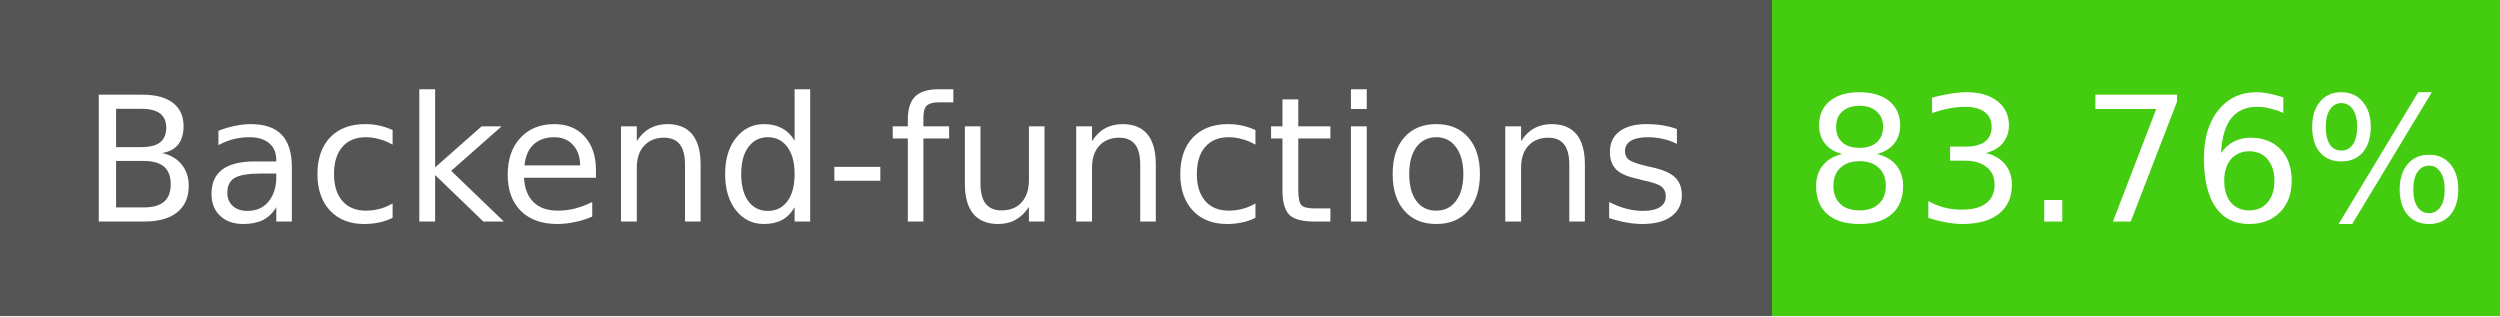
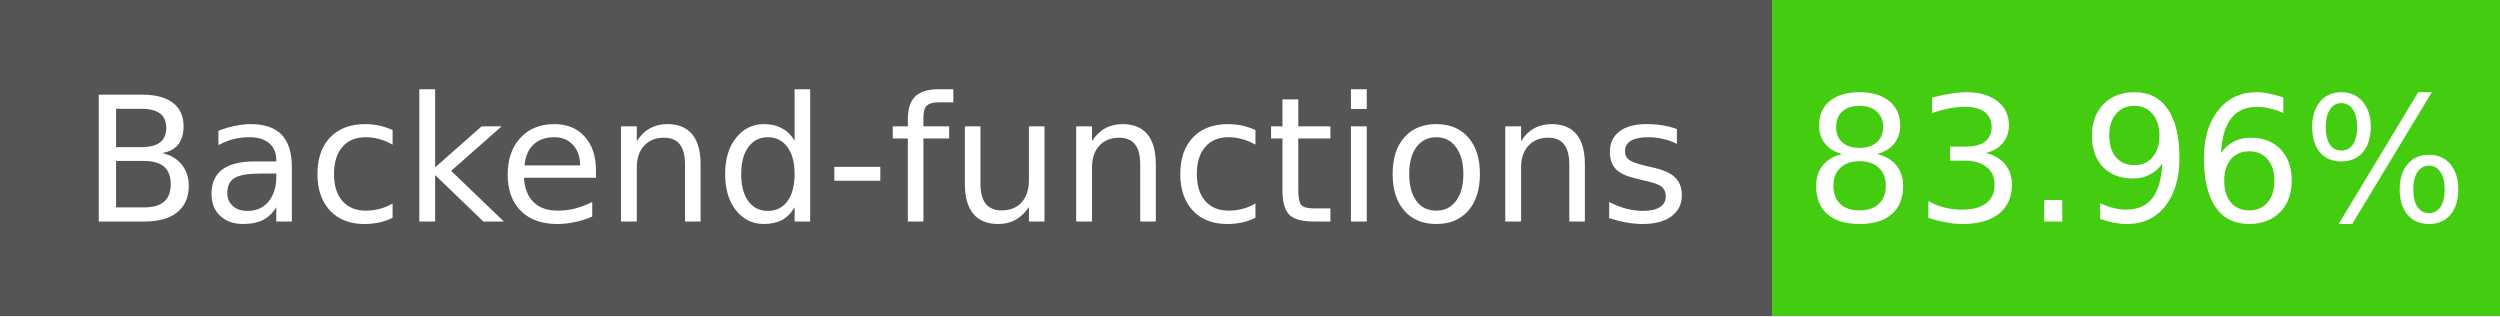
- <svg xmlns="http://www.w3.org/2000/svg" width="158" height="20" role="img" aria-label="Backend-functions: 83.76%">
+ <svg xmlns="http://www.w3.org/2000/svg" width="158" height="20" role="img" aria-label="Backend-functions: 83.96%">
  <g shape-rendering="crispEdges">
    <rect width="112" height="20" fill="#555" />
    <rect x="112" width="46" height="20" fill="#4c1" />
  </g>
  <g fill="#fff" text-anchor="middle" font-family="Verdana,Geneva,DejaVu Sans,sans-serif" font-size="11">
    <text x="56" y="14">Backend-functions</text>
-     <text x="135" y="14">83.76%</text>
+     <text x="135" y="14">83.96%</text>
  </g>
</svg>
